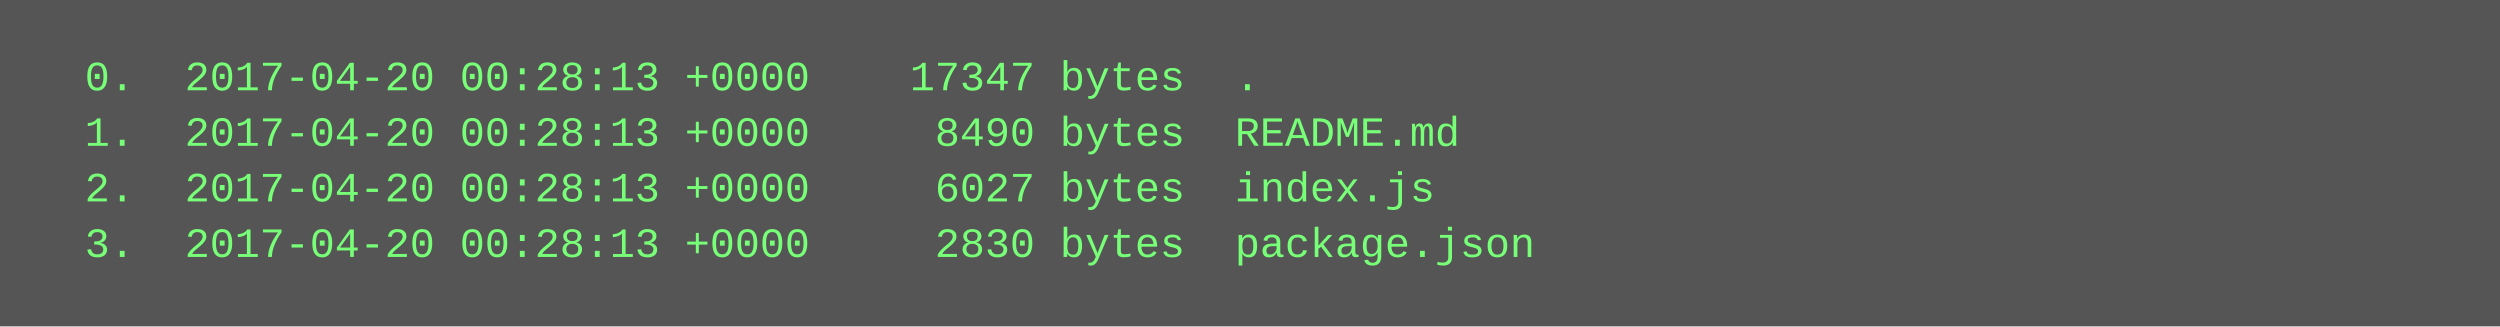
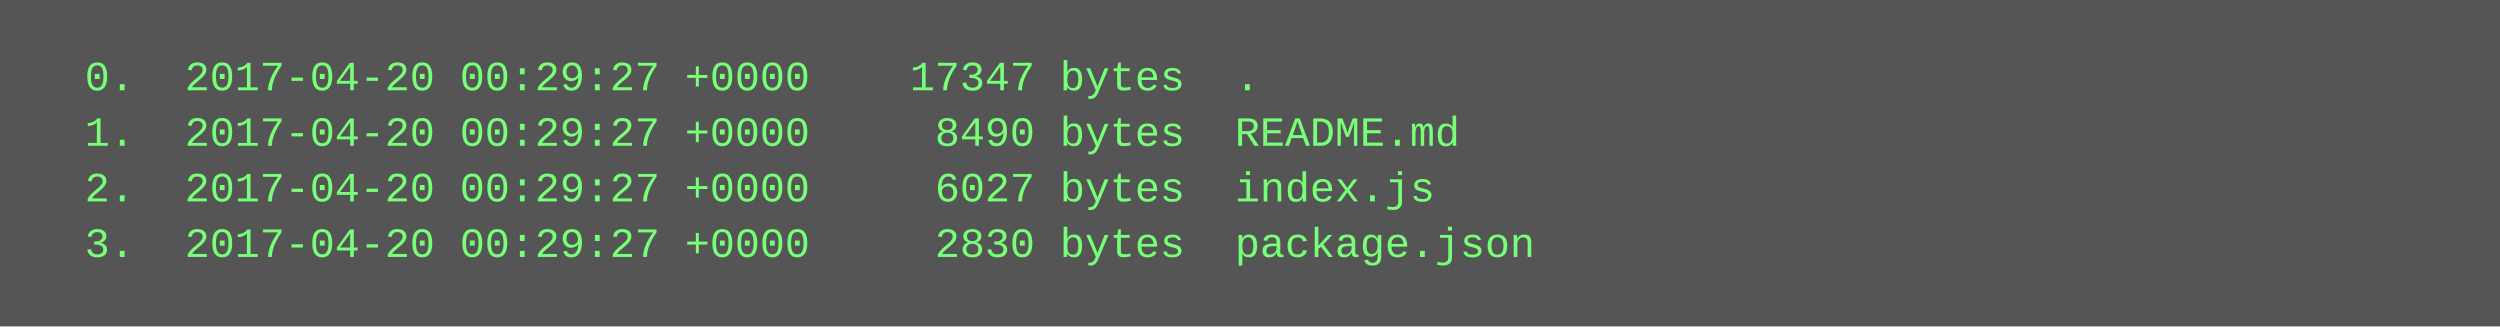
<svg xmlns="http://www.w3.org/2000/svg" height="94" width="720">
  <rect height="94" fill="#555" width="720" />
  <text fill="#7f7" font-family="Courier New" font-size="12" xml:space="preserve">
-     <tspan x="10" y="26">  0.  2017-04-20 00:28:13 +0000    17347 bytes  .</tspan>
-     <tspan x="10" y="42">  1.  2017-04-20 00:28:13 +0000     8490 bytes  README.md</tspan>
-     <tspan x="10" y="58">  2.  2017-04-20 00:28:13 +0000     6027 bytes  index.js</tspan>
-     <tspan x="10" y="74">  3.  2017-04-20 00:28:13 +0000     2830 bytes  package.json</tspan>
+     <tspan x="10" y="26">  0.  2017-04-20 00:29:27 +0000    17347 bytes  .</tspan>
+     <tspan x="10" y="42">  1.  2017-04-20 00:29:27 +0000     8490 bytes  README.md</tspan>
+     <tspan x="10" y="58">  2.  2017-04-20 00:29:27 +0000     6027 bytes  index.js</tspan>
+     <tspan x="10" y="74">  3.  2017-04-20 00:29:27 +0000     2830 bytes  package.json</tspan>
  </text>
</svg>
